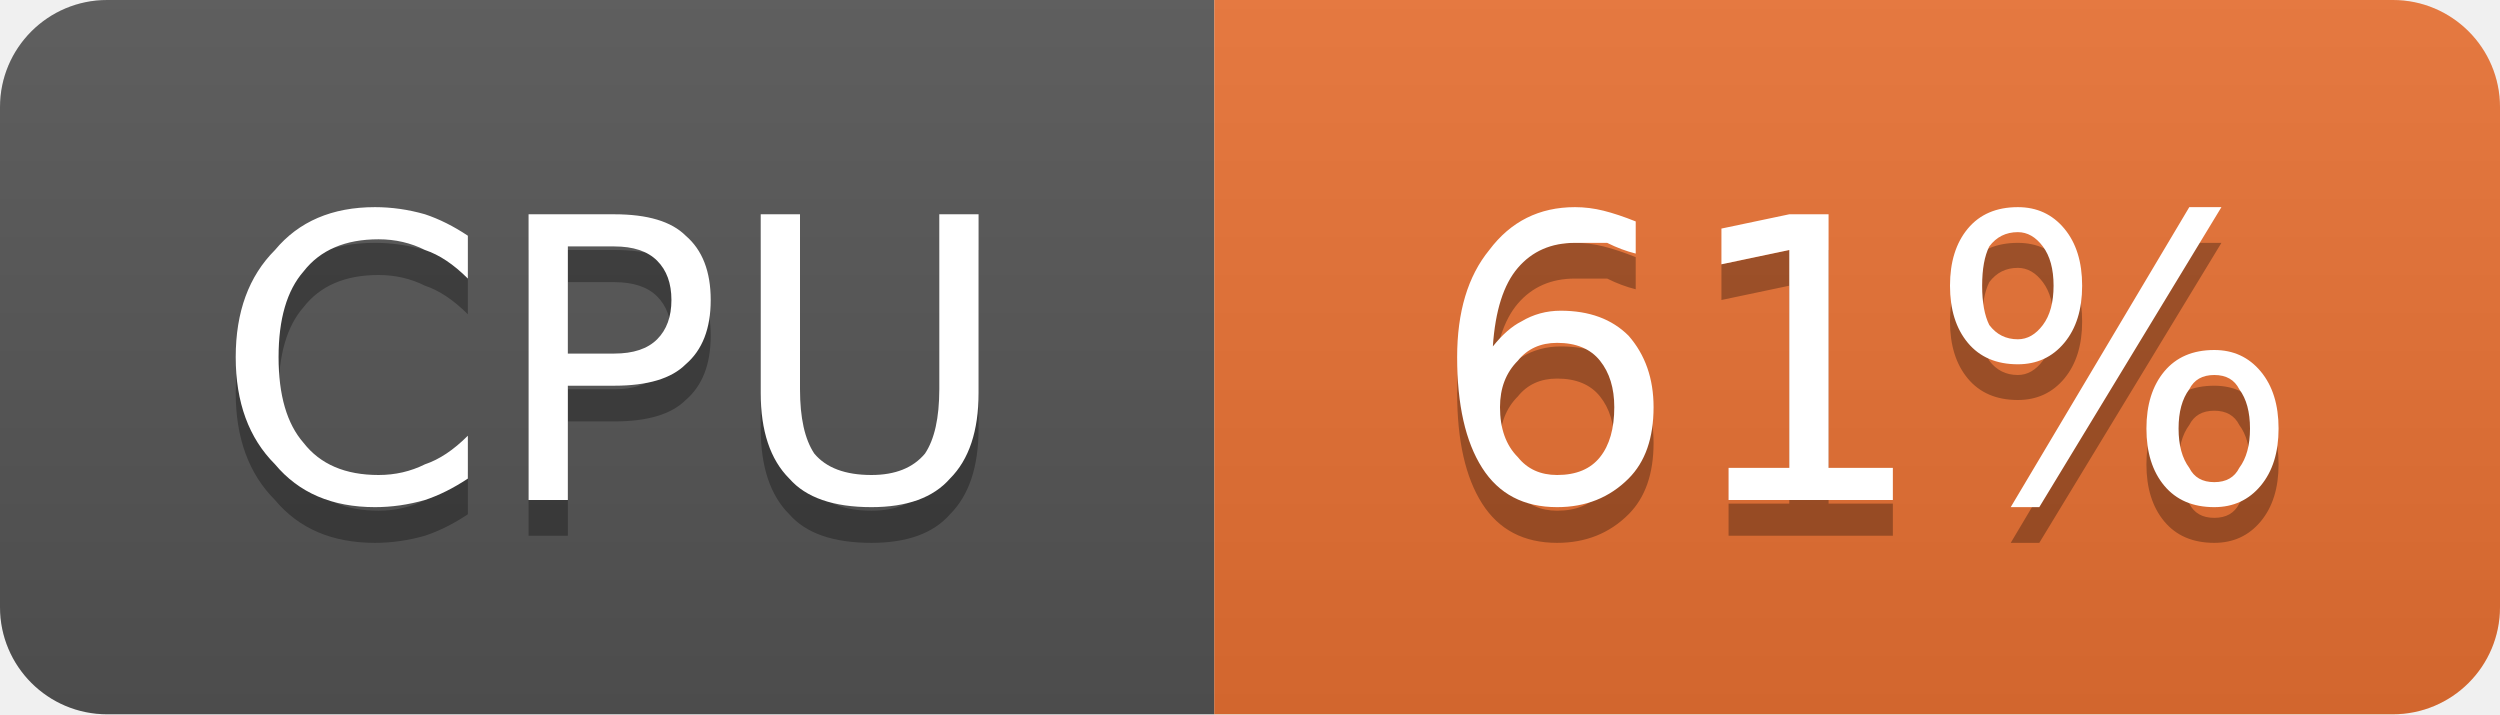
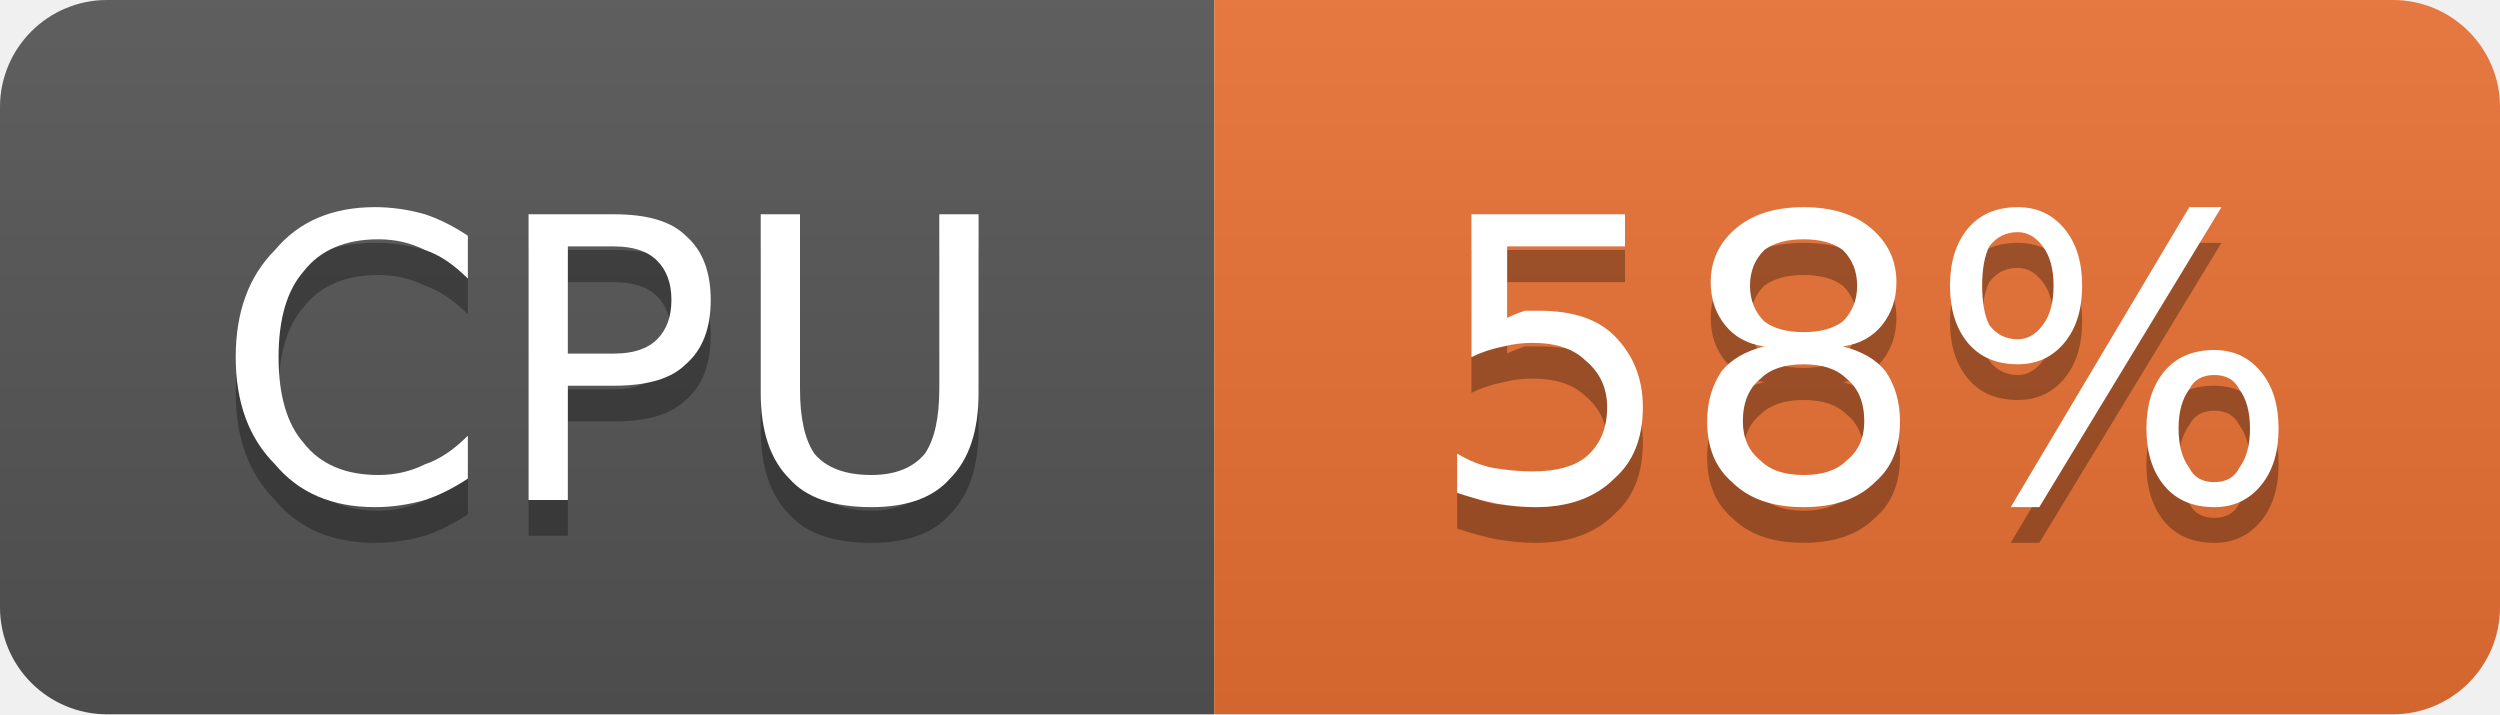
- <svg xmlns="http://www.w3.org/2000/svg" width="70" height="20" viewBox="0 0 70 20" role="img" aria-label="CPU: 61%">
+ <svg xmlns="http://www.w3.org/2000/svg" width="70" height="20" viewBox="0 0 70 20" role="img" aria-label="CPU: 58%">
  <linearGradient id="g-cluster_cpu_usage" x2="0" y2="100%">
    <stop offset="0" stop-color="#bbb" stop-opacity=".1" />
    <stop offset="1" stop-opacity=".1" />
  </linearGradient>
  <clipPath id="r-cluster_cpu_usage">
    <rect width="70" height="20" rx="3" fill="#fff" />
  </clipPath>
  <g clip-path="url(#r-cluster_cpu_usage)">
    <rect width="34" height="20" fill="#555" />
    <rect x="34" width="36" height="20" fill="#ea7233" />
    <rect width="70" height="20" fill="url(#g-cluster_cpu_usage)" />
    <path transform="translate(0 1)" fill="#010101" fill-opacity=".3" d="M13.1 6.6L13.1 7.8Q12.5 7.2 11.9 7.0Q11.3 6.7 10.6 6.7Q9.2 6.7 8.5 7.6Q7.8 8.4 7.8 10.0Q7.8 11.6 8.5 12.4Q9.2 13.3 10.6 13.3Q11.3 13.3 11.9 13.0Q12.5 12.8 13.1 12.2L13.1 13.4Q12.5 13.8 11.9 14.0Q11.2 14.2 10.5 14.2Q8.7 14.2 7.7 13.0Q6.6 11.9 6.6 10.0Q6.6 8.1 7.7 7.0Q8.7 5.8 10.5 5.8Q11.2 5.8 11.9 6.0Q12.5 6.2 13.1 6.6ZM15.9 6.9L15.9 9.9L17.2 9.9Q18.0 9.9 18.4 9.5Q18.8 9.1 18.8 8.4Q18.8 7.7 18.4 7.3Q18.0 6.9 17.2 6.9L15.9 6.9ZM14.8 6.0L17.2 6.0Q18.6 6.0 19.2 6.6Q19.9 7.2 19.9 8.4Q19.9 9.6 19.2 10.2Q18.6 10.8 17.2 10.8L15.9 10.8L15.9 14.0L14.8 14.0L14.8 6.0ZM21.3 6.0L22.4 6.0L22.4 10.9Q22.4 12.1 22.8 12.7Q23.3 13.3 24.4 13.3Q25.4 13.3 25.9 12.7Q26.3 12.1 26.3 10.9L26.3 6.0L27.4 6.0L27.4 11.0Q27.4 12.6 26.6 13.4Q25.9 14.2 24.4 14.2Q22.8 14.2 22.1 13.4Q21.3 12.6 21.3 11.0L21.3 6.0Z" />
    <path fill="#fff" d="M13.1 6.6L13.1 7.8Q12.5 7.2 11.9 7.0Q11.3 6.7 10.6 6.7Q9.2 6.7 8.5 7.6Q7.8 8.4 7.8 10.0Q7.8 11.6 8.5 12.4Q9.2 13.3 10.6 13.3Q11.3 13.3 11.9 13.0Q12.5 12.8 13.1 12.2L13.1 13.4Q12.5 13.8 11.9 14.0Q11.2 14.2 10.5 14.2Q8.7 14.2 7.7 13.0Q6.6 11.9 6.6 10.0Q6.6 8.1 7.7 7.0Q8.7 5.8 10.5 5.8Q11.2 5.8 11.9 6.0Q12.5 6.2 13.1 6.6ZM15.9 6.9L15.9 9.9L17.2 9.9Q18.0 9.9 18.4 9.5Q18.8 9.1 18.8 8.4Q18.8 7.7 18.4 7.3Q18.0 6.9 17.2 6.9L15.9 6.9ZM14.8 6.0L17.2 6.0Q18.6 6.0 19.2 6.6Q19.9 7.2 19.9 8.4Q19.9 9.6 19.2 10.2Q18.6 10.8 17.2 10.8L15.9 10.8L15.9 14.0L14.8 14.0L14.8 6.0ZM21.3 6.0L22.4 6.0L22.4 10.9Q22.4 12.1 22.8 12.7Q23.3 13.3 24.4 13.3Q25.4 13.3 25.9 12.7Q26.3 12.1 26.3 10.9L26.3 6.0L27.4 6.0L27.4 11.0Q27.4 12.6 26.6 13.4Q25.9 14.2 24.4 14.2Q22.8 14.2 22.1 13.4Q21.3 12.6 21.3 11.0L21.3 6.0Z" />
-     <path transform="translate(0 1)" fill="#010101" fill-opacity=".3" d="M43.6 9.6Q42.9 9.6 42.5 10.1Q42.0 10.6 42.0 11.4Q42.0 12.3 42.5 12.8Q42.9 13.3 43.6 13.3Q44.4 13.3 44.8 12.8Q45.2 12.3 45.2 11.4Q45.2 10.6 44.8 10.1Q44.4 9.6 43.6 9.6ZM45.8 6.2L45.8 7.1Q45.4 7.0 45.0 6.8Q44.5 6.8 44.1 6.8Q43.1 6.8 42.5 7.5Q41.9 8.2 41.8 9.7Q42.2 9.2 42.6 9.0Q43.1 8.7 43.7 8.7Q44.9 8.7 45.6 9.4Q46.3 10.2 46.3 11.4Q46.3 12.7 45.6 13.4Q44.8 14.2 43.6 14.2Q42.2 14.2 41.5 13.1Q40.8 12.0 40.8 10.0Q40.8 8.1 41.7 7.0Q42.6 5.8 44.1 5.8Q44.5 5.8 44.9 5.9Q45.3 6.0 45.8 6.2ZM48.4 13.1L50.1 13.1L50.1 7.0L48.2 7.4L48.2 6.4L50.1 6.0L51.2 6.0L51.2 13.1L53.0 13.1L53.0 14.0L48.4 14.0L48.4 13.1ZM62.0 10.5Q61.5 10.5 61.3 10.9Q61.0 11.3 61.0 12.0Q61.0 12.7 61.3 13.1Q61.5 13.5 62.0 13.5Q62.5 13.5 62.7 13.1Q63.0 12.7 63.0 12.0Q63.0 11.3 62.7 10.9Q62.5 10.5 62.0 10.5ZM62.0 9.8Q62.8 9.8 63.3 10.4Q63.8 11.0 63.8 12.0Q63.8 13.0 63.3 13.6Q62.8 14.2 62.0 14.2Q61.1 14.2 60.6 13.6Q60.1 13.0 60.1 12.0Q60.1 11.0 60.6 10.4Q61.1 9.8 62.0 9.8ZM56.5 6.5Q56.0 6.5 55.7 6.9Q55.5 7.3 55.5 8.0Q55.5 8.7 55.7 9.1Q56.0 9.5 56.5 9.5Q56.9 9.5 57.2 9.1Q57.5 8.7 57.5 8.0Q57.5 7.3 57.2 6.9Q56.9 6.5 56.5 6.5ZM61.3 5.8L62.2 5.8L57.1 14.2L56.3 14.2L61.3 5.8ZM56.5 5.8Q57.3 5.8 57.8 6.4Q58.3 7.0 58.3 8.0Q58.3 9.0 57.8 9.6Q57.3 10.2 56.5 10.2Q55.6 10.2 55.1 9.6Q54.6 9.0 54.6 8.0Q54.6 7.0 55.1 6.4Q55.6 5.8 56.5 5.8Z" />
-     <path fill="#fff" d="M43.6 9.6Q42.9 9.6 42.5 10.1Q42.0 10.6 42.0 11.4Q42.0 12.3 42.5 12.8Q42.9 13.3 43.6 13.3Q44.4 13.3 44.8 12.8Q45.2 12.3 45.2 11.4Q45.2 10.6 44.8 10.1Q44.4 9.6 43.6 9.6ZM45.8 6.2L45.8 7.1Q45.4 7.0 45.0 6.8Q44.5 6.8 44.1 6.8Q43.1 6.8 42.5 7.5Q41.9 8.2 41.8 9.7Q42.2 9.2 42.6 9.0Q43.1 8.7 43.7 8.7Q44.9 8.7 45.6 9.4Q46.3 10.2 46.3 11.4Q46.3 12.7 45.6 13.4Q44.8 14.2 43.6 14.2Q42.2 14.2 41.5 13.1Q40.8 12.0 40.8 10.0Q40.8 8.1 41.7 7.0Q42.6 5.8 44.1 5.8Q44.5 5.8 44.9 5.9Q45.3 6.0 45.8 6.2ZM48.4 13.1L50.1 13.1L50.1 7.0L48.2 7.4L48.2 6.4L50.1 6.0L51.2 6.0L51.2 13.1L53.0 13.1L53.0 14.0L48.4 14.0L48.4 13.1ZM62.0 10.5Q61.5 10.5 61.3 10.9Q61.0 11.3 61.0 12.0Q61.0 12.7 61.3 13.1Q61.5 13.5 62.0 13.5Q62.5 13.5 62.7 13.1Q63.0 12.7 63.0 12.0Q63.0 11.3 62.7 10.9Q62.5 10.5 62.0 10.5ZM62.0 9.8Q62.8 9.8 63.3 10.4Q63.8 11.0 63.8 12.0Q63.8 13.0 63.3 13.6Q62.8 14.2 62.0 14.2Q61.1 14.2 60.6 13.6Q60.1 13.0 60.1 12.0Q60.1 11.0 60.6 10.4Q61.1 9.8 62.0 9.8ZM56.5 6.5Q56.0 6.5 55.7 6.9Q55.5 7.3 55.5 8.0Q55.5 8.7 55.7 9.1Q56.0 9.5 56.5 9.5Q56.9 9.5 57.2 9.1Q57.5 8.7 57.5 8.0Q57.5 7.3 57.2 6.9Q56.9 6.5 56.5 6.5ZM61.3 5.8L62.2 5.8L57.1 14.2L56.3 14.2L61.3 5.8ZM56.5 5.8Q57.3 5.8 57.8 6.4Q58.3 7.0 58.3 8.0Q58.3 9.0 57.8 9.6Q57.3 10.2 56.5 10.2Q55.6 10.2 55.1 9.6Q54.6 9.0 54.6 8.0Q54.6 7.0 55.1 6.4Q55.6 5.8 56.5 5.8Z" />
+     <path transform="translate(0 1)" fill="#010101" fill-opacity=".3" d="M41.2 6.0L45.5 6.0L45.5 6.9L42.2 6.9L42.2 8.9Q42.4 8.8 42.7 8.7Q42.9 8.7 43.1 8.7Q44.5 8.7 45.2 9.4Q46.0 10.2 46.0 11.4Q46.0 12.7 45.2 13.4Q44.4 14.2 43.0 14.2Q42.5 14.2 41.9 14.1Q41.4 14.0 40.8 13.8L40.8 12.7Q41.3 13.0 41.8 13.1Q42.4 13.2 42.9 13.2Q43.9 13.2 44.4 12.8Q45.0 12.3 45.0 11.4Q45.0 10.6 44.4 10.1Q43.9 9.6 42.9 9.6Q42.5 9.6 42.1 9.7Q41.6 9.8 41.2 10.0L41.2 6.0ZM50.5 10.2Q49.7 10.2 49.3 10.6Q48.8 11.0 48.8 11.8Q48.8 12.5 49.3 12.9Q49.7 13.3 50.5 13.3Q51.3 13.3 51.7 12.9Q52.2 12.5 52.2 11.8Q52.2 11.0 51.7 10.6Q51.3 10.2 50.5 10.2ZM49.4 9.7Q48.7 9.6 48.3 9.1Q47.9 8.6 47.9 7.9Q47.9 7.0 48.6 6.4Q49.3 5.8 50.5 5.8Q51.7 5.8 52.4 6.4Q53.1 7.0 53.1 7.9Q53.1 8.6 52.7 9.1Q52.3 9.6 51.6 9.7Q52.4 9.9 52.8 10.4Q53.2 11.0 53.2 11.8Q53.2 12.9 52.5 13.5Q51.8 14.2 50.5 14.2Q49.2 14.2 48.5 13.5Q47.8 12.9 47.8 11.8Q47.8 11.0 48.2 10.4Q48.6 9.9 49.4 9.7ZM49.0 8.0Q49.0 8.6 49.4 9.0Q49.8 9.3 50.5 9.3Q51.2 9.3 51.6 9.0Q52.0 8.6 52.0 8.0Q52.0 7.4 51.6 7.0Q51.2 6.7 50.5 6.7Q49.8 6.7 49.4 7.0Q49.0 7.4 49.0 8.0ZM62.0 10.5Q61.5 10.5 61.3 10.9Q61.0 11.3 61.0 12.0Q61.0 12.7 61.3 13.1Q61.5 13.5 62.0 13.5Q62.5 13.5 62.7 13.1Q63.0 12.7 63.0 12.0Q63.0 11.3 62.7 10.9Q62.5 10.5 62.0 10.5ZM62.0 9.8Q62.8 9.8 63.3 10.4Q63.8 11.0 63.8 12.0Q63.8 13.0 63.3 13.6Q62.8 14.2 62.0 14.2Q61.1 14.2 60.6 13.6Q60.1 13.0 60.1 12.0Q60.1 11.0 60.6 10.4Q61.1 9.8 62.0 9.8ZM56.5 6.5Q56.0 6.5 55.7 6.9Q55.5 7.3 55.5 8.0Q55.5 8.7 55.7 9.1Q56.0 9.5 56.5 9.5Q56.9 9.5 57.2 9.1Q57.5 8.7 57.5 8.0Q57.5 7.3 57.2 6.9Q56.9 6.5 56.5 6.5ZM61.3 5.8L62.2 5.8L57.1 14.2L56.3 14.2L61.3 5.8ZM56.5 5.8Q57.3 5.8 57.8 6.4Q58.3 7.0 58.3 8.0Q58.3 9.0 57.8 9.6Q57.3 10.2 56.5 10.2Q55.6 10.2 55.1 9.6Q54.6 9.0 54.6 8.0Q54.6 7.0 55.1 6.4Q55.6 5.8 56.5 5.8Z" />
+     <path fill="#fff" d="M41.2 6.0L45.5 6.0L45.5 6.9L42.2 6.9L42.2 8.9Q42.4 8.8 42.7 8.7Q42.9 8.7 43.1 8.7Q44.5 8.7 45.2 9.4Q46.0 10.2 46.0 11.4Q46.0 12.7 45.2 13.4Q44.4 14.2 43.0 14.2Q42.5 14.2 41.9 14.1Q41.4 14.0 40.8 13.8L40.8 12.7Q41.3 13.0 41.8 13.1Q42.4 13.2 42.9 13.2Q43.9 13.2 44.4 12.8Q45.0 12.3 45.0 11.4Q45.0 10.6 44.4 10.1Q43.9 9.6 42.9 9.6Q42.5 9.6 42.1 9.7Q41.6 9.8 41.2 10.0L41.2 6.0ZM50.5 10.2Q49.7 10.2 49.3 10.6Q48.8 11.0 48.8 11.8Q48.8 12.5 49.3 12.9Q49.7 13.3 50.5 13.3Q51.3 13.3 51.7 12.9Q52.2 12.5 52.2 11.8Q52.2 11.0 51.7 10.6Q51.3 10.2 50.5 10.2ZM49.4 9.7Q48.7 9.6 48.3 9.1Q47.9 8.6 47.9 7.9Q47.9 7.0 48.6 6.4Q49.3 5.8 50.5 5.8Q51.7 5.8 52.4 6.4Q53.1 7.0 53.1 7.9Q53.1 8.6 52.7 9.1Q52.3 9.6 51.6 9.7Q52.4 9.9 52.8 10.4Q53.2 11.0 53.2 11.8Q53.2 12.9 52.5 13.5Q51.8 14.2 50.5 14.2Q49.2 14.2 48.5 13.5Q47.8 12.9 47.8 11.8Q47.8 11.0 48.2 10.4Q48.6 9.9 49.4 9.7ZM49.0 8.0Q49.0 8.6 49.4 9.0Q49.8 9.3 50.5 9.3Q51.2 9.3 51.6 9.0Q52.0 8.6 52.0 8.0Q52.0 7.4 51.6 7.0Q51.2 6.7 50.5 6.7Q49.8 6.7 49.4 7.0Q49.0 7.4 49.0 8.0ZM62.0 10.5Q61.5 10.5 61.3 10.9Q61.0 11.3 61.0 12.0Q61.0 12.7 61.3 13.1Q61.5 13.5 62.0 13.5Q62.5 13.5 62.7 13.1Q63.0 12.7 63.0 12.0Q63.0 11.3 62.7 10.9Q62.5 10.5 62.0 10.5ZM62.0 9.8Q62.8 9.8 63.3 10.4Q63.8 11.0 63.8 12.0Q63.8 13.0 63.3 13.6Q62.8 14.2 62.0 14.2Q61.1 14.2 60.6 13.6Q60.1 13.0 60.1 12.0Q60.1 11.0 60.6 10.4Q61.1 9.8 62.0 9.8ZM56.5 6.5Q56.0 6.5 55.7 6.9Q55.5 7.3 55.5 8.0Q55.5 8.7 55.7 9.1Q56.0 9.5 56.5 9.5Q56.9 9.5 57.2 9.1Q57.5 8.7 57.5 8.0Q57.5 7.3 57.2 6.9Q56.9 6.5 56.5 6.5ZM61.3 5.8L62.2 5.8L57.1 14.2L56.3 14.2L61.3 5.8ZM56.5 5.8Q57.3 5.8 57.8 6.4Q58.3 7.0 58.3 8.0Q58.3 9.0 57.8 9.6Q57.3 10.2 56.5 10.2Q55.6 10.2 55.1 9.6Q54.6 9.0 54.6 8.0Q54.6 7.0 55.1 6.4Q55.6 5.8 56.5 5.8Z" />
  </g>
</svg>
